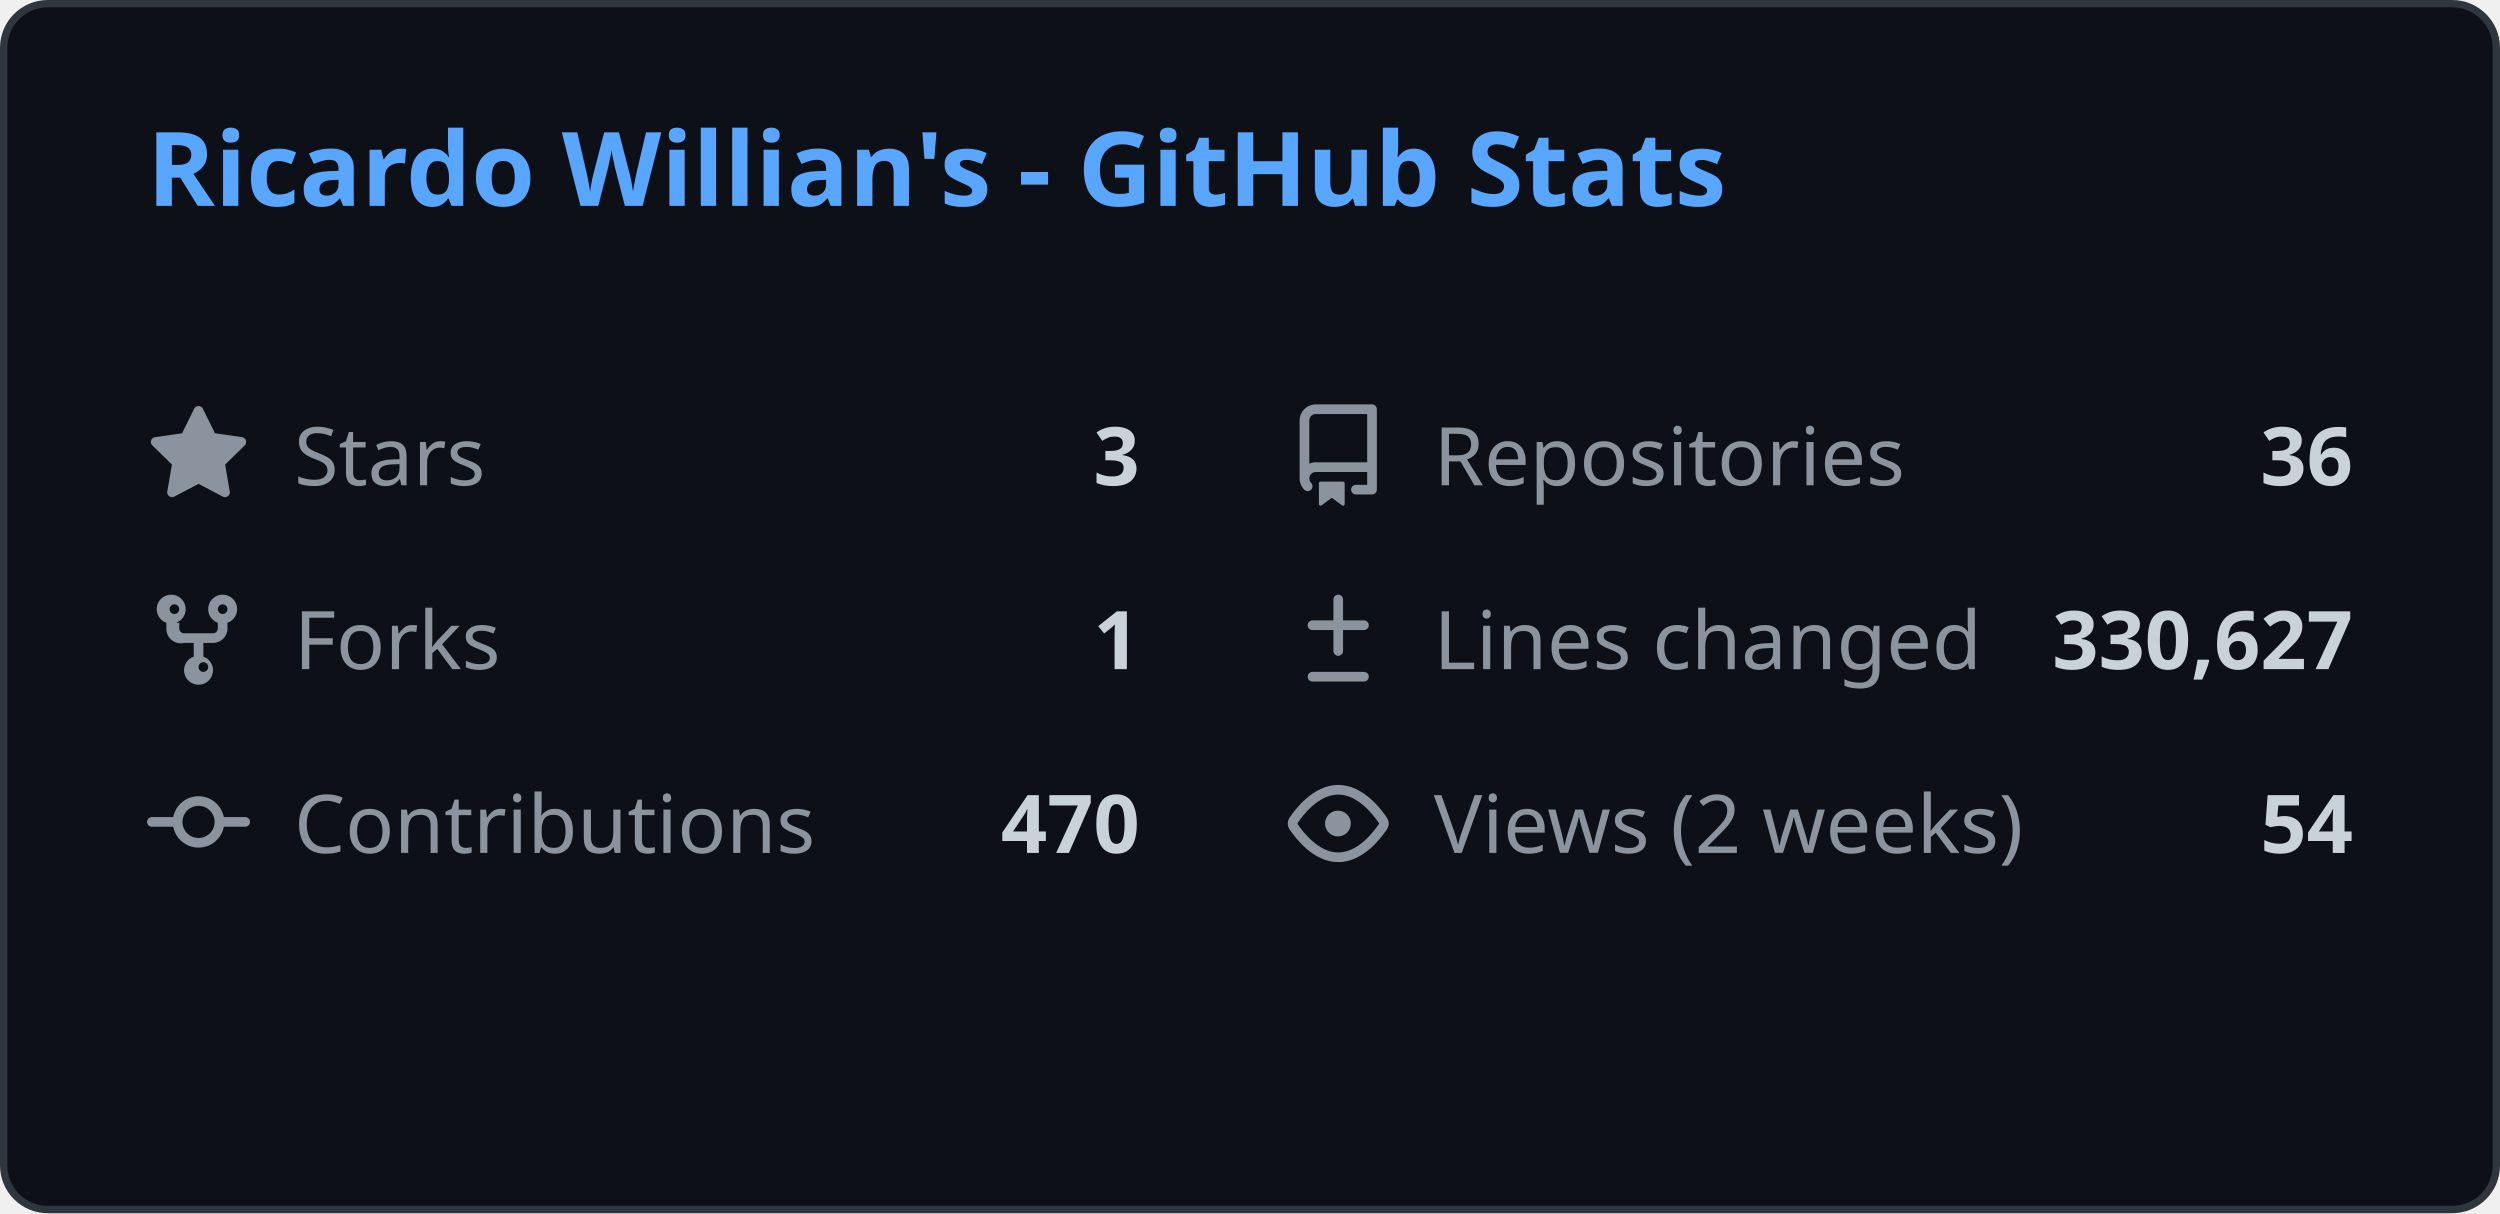
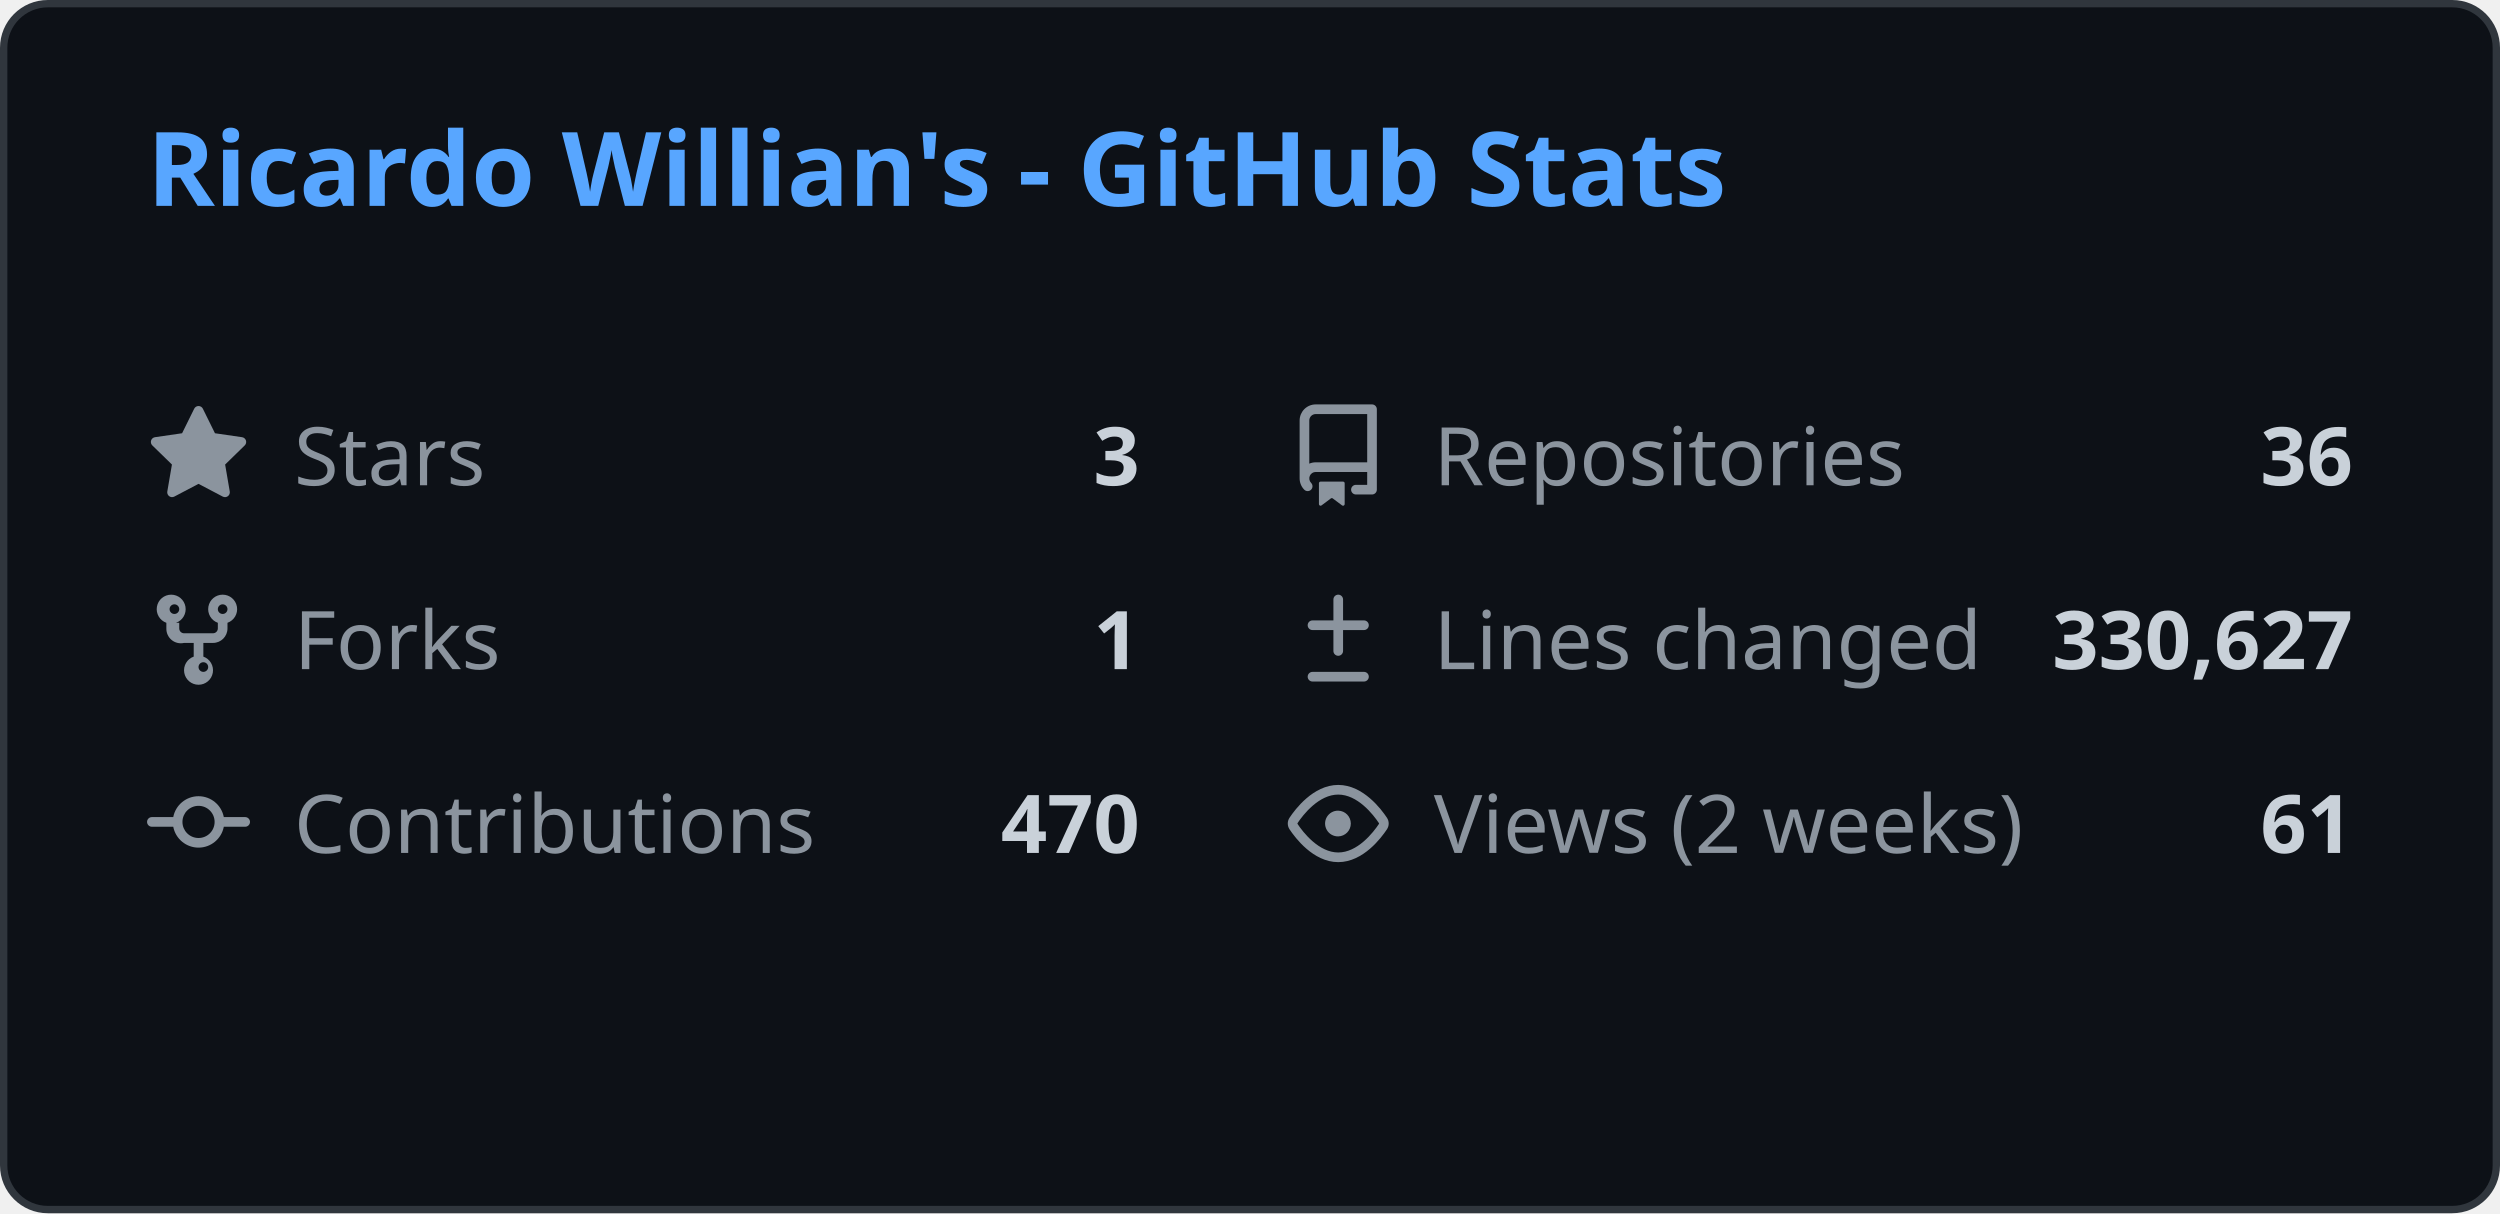
<svg xmlns="http://www.w3.org/2000/svg" width="340" height="165" viewBox="0 0 340 165" fill="none">
  <style>
    .header { font: 600 14px 'Segoe UI', Ubuntu, Sans-Serif; fill: #58a6ff; }
    .stat-label { font: 400 11px 'Segoe UI', Ubuntu, Sans-Serif; fill: #8b949e; }
    .stat-value { font: 600 11px 'Segoe UI', Ubuntu, Sans-Serif; fill: #c9d1d9; }
    .icon { fill: #8b949e; }
    
    @media (prefers-color-scheme: light) {
      .header { fill: #0969da; }
      .stat-label { fill: #57606a; }
      .stat-value { fill: #1f2328; }
      .icon { fill: #57606a; }
      rect.bg { fill: #ffffff !important; stroke: #d0d7de !important; }
    }
  </style>
  <rect class="bg" x="0.5" y="0.5" rx="6" width="339" height="164" fill="#0d1117" stroke="#30363d" />
  <g transform="translate(20, 28)">
    <text class="header">Ricardo Willian's - GitHub Stats</text>
  </g>
  <g transform="translate(20, 55)">
    <svg class="icon" viewBox="0 0 16 16" width="14" height="14">
      <path d="M8 .25a.75.75 0 01.673.418l1.882 3.815 4.21.612a.75.75 0 01.416 1.279l-3.046 2.97.719 4.192a.75.75 0 01-1.088.791L8 12.347l-3.766 1.98a.75.75 0 01-1.088-.79l.72-4.194L.818 6.374a.75.75 0 01.416-1.28l4.21-.611L7.327.668A.75.75 0 018 .25z" />
    </svg>
    <text class="stat-label" x="20" y="11">Stars</text>
    <text class="stat-value" x="135" y="11" text-anchor="end">3</text>
  </g>
  <g transform="translate(175, 55)">
    <svg class="icon" viewBox="0 0 16 16" width="14" height="14">
      <path d="M2 2.5A2.5 2.5 0 014.5 0h8.75a.75.75 0 01.75.75v12.5a.75.75 0 01-.75.75h-2.5a.75.75 0 110-1.5h1.75v-2h-8a1 1 0 00-.714 1.7.75.75 0 01-1.072 1.05A2.495 2.495 0 012 11.5v-9zm10.5-1H4.5a1 1 0 00-1 1v6.708A2.486 2.486 0 014.5 9h8V1.5zM5 12.25v3.25a.25.25 0 00.4.2l1.45-1.087a.25.25 0 01.3 0L8.6 15.7a.25.25 0 00.4-.2v-3.25a.25.25 0 00-.25-.25h-3.5a.25.25 0 00-.25.25z" />
    </svg>
    <text class="stat-label" x="20" y="11">Repositories</text>
    <text class="stat-value" x="145" y="11" text-anchor="end">36</text>
  </g>
  <g transform="translate(20, 80)">
    <svg class="icon" viewBox="0 0 16 16" width="14" height="14">
      <path d="M5 5.372v.878c0 .414.336.75.75.75h4.5a.75.75 0 00.75-.75v-.878a2.25 2.25 0 111.5 0v.878a2.25 2.25 0 01-2.25 2.25h-1.5v2.128a2.251 2.251 0 11-1.5 0V8.5h-1.5A2.25 2.25 0 013 6.25v-.878a2.25 2.25 0 111.5 0zM5 3.25a.75.75 0 10-1.5 0 .75.75 0 001.5 0zm6.75.75a.75.75 0 10-.75-.75.75.75 0 00.75.75zM8 12.25a.75.75 0 101.5 0 .75.75 0 00-1.5 0z" />
    </svg>
    <text class="stat-label" x="20" y="11">Forks</text>
    <text class="stat-value" x="135" y="11" text-anchor="end">1</text>
  </g>
  <g transform="translate(175, 80)">
    <svg class="icon" viewBox="0 0 16 16" width="14" height="14">
      <path d="M8.75 1.75a.75.75 0 00-1.5 0V5H4a.75.75 0 000 1.5h3.25v3.25a.75.75 0 001.5 0V6.5H12a.75.75 0 000-1.5H8.75V1.75zM4 13a.75.75 0 000 1.5h8a.75.75 0 000-1.5H4z" />
    </svg>
    <text class="stat-label" x="20" y="11">Lines changed</text>
    <text class="stat-value" x="145" y="11" text-anchor="end">330,627</text>
  </g>
  <g transform="translate(20, 105)">
    <svg class="icon" viewBox="0 0 16 16" width="14" height="14">
      <path d="M11.93 8.5a4.002 4.002 0 01-7.86 0H.75a.75.75 0 010-1.5h3.32a4.002 4.002 0 017.86 0h3.32a.75.75 0 010 1.5h-3.32zm-1.43-.75a2.5 2.5 0 10-5 0 2.5 2.5 0 005 0z" />
    </svg>
    <text class="stat-label" x="20" y="11">Contributions</text>
    <text class="stat-value" x="135" y="11" text-anchor="end">470</text>
  </g>
  <g transform="translate(175, 105)">
    <svg class="icon" viewBox="0 0 16 16" width="14" height="14">
      <path d="M8 2c1.981 0 3.671.992 4.933 2.078 1.27 1.091 2.187 2.345 2.637 3.023a1.62 1.62 0 010 1.798c-.45.678-1.367 1.932-2.637 3.023C11.67 13.008 9.981 14 8 14c-1.981 0-3.671-.992-4.933-2.078C1.797 10.83.88 9.576.43 8.898a1.62 1.62 0 010-1.798c.45-.677 1.367-1.931 2.637-3.022C4.33 2.992 6.019 2 8 2zM1.679 7.932a.12.12 0 000 .136c.411.622 1.241 1.75 2.366 2.717C5.176 11.758 6.527 12.5 8 12.5c1.473 0 2.825-.742 3.955-1.715 1.124-.967 1.954-2.096 2.366-2.717a.12.12 0 000-.136c-.412-.621-1.242-1.75-2.366-2.717C10.824 4.242 9.473 3.5 8 3.5c-1.473 0-2.824.742-3.955 1.715-1.124.967-1.954 2.096-2.366 2.717zM8 10a2 2 0 11-.001-3.999A2 2 0 018 10z" />
    </svg>
    <text class="stat-label" x="20" y="11">Views (2 weeks)</text>
-     <text class="stat-value" x="145" y="11" text-anchor="end">54</text>
+     <text class="stat-value" x="145" y="11" text-anchor="end">61</text>
  </g>
</svg>
